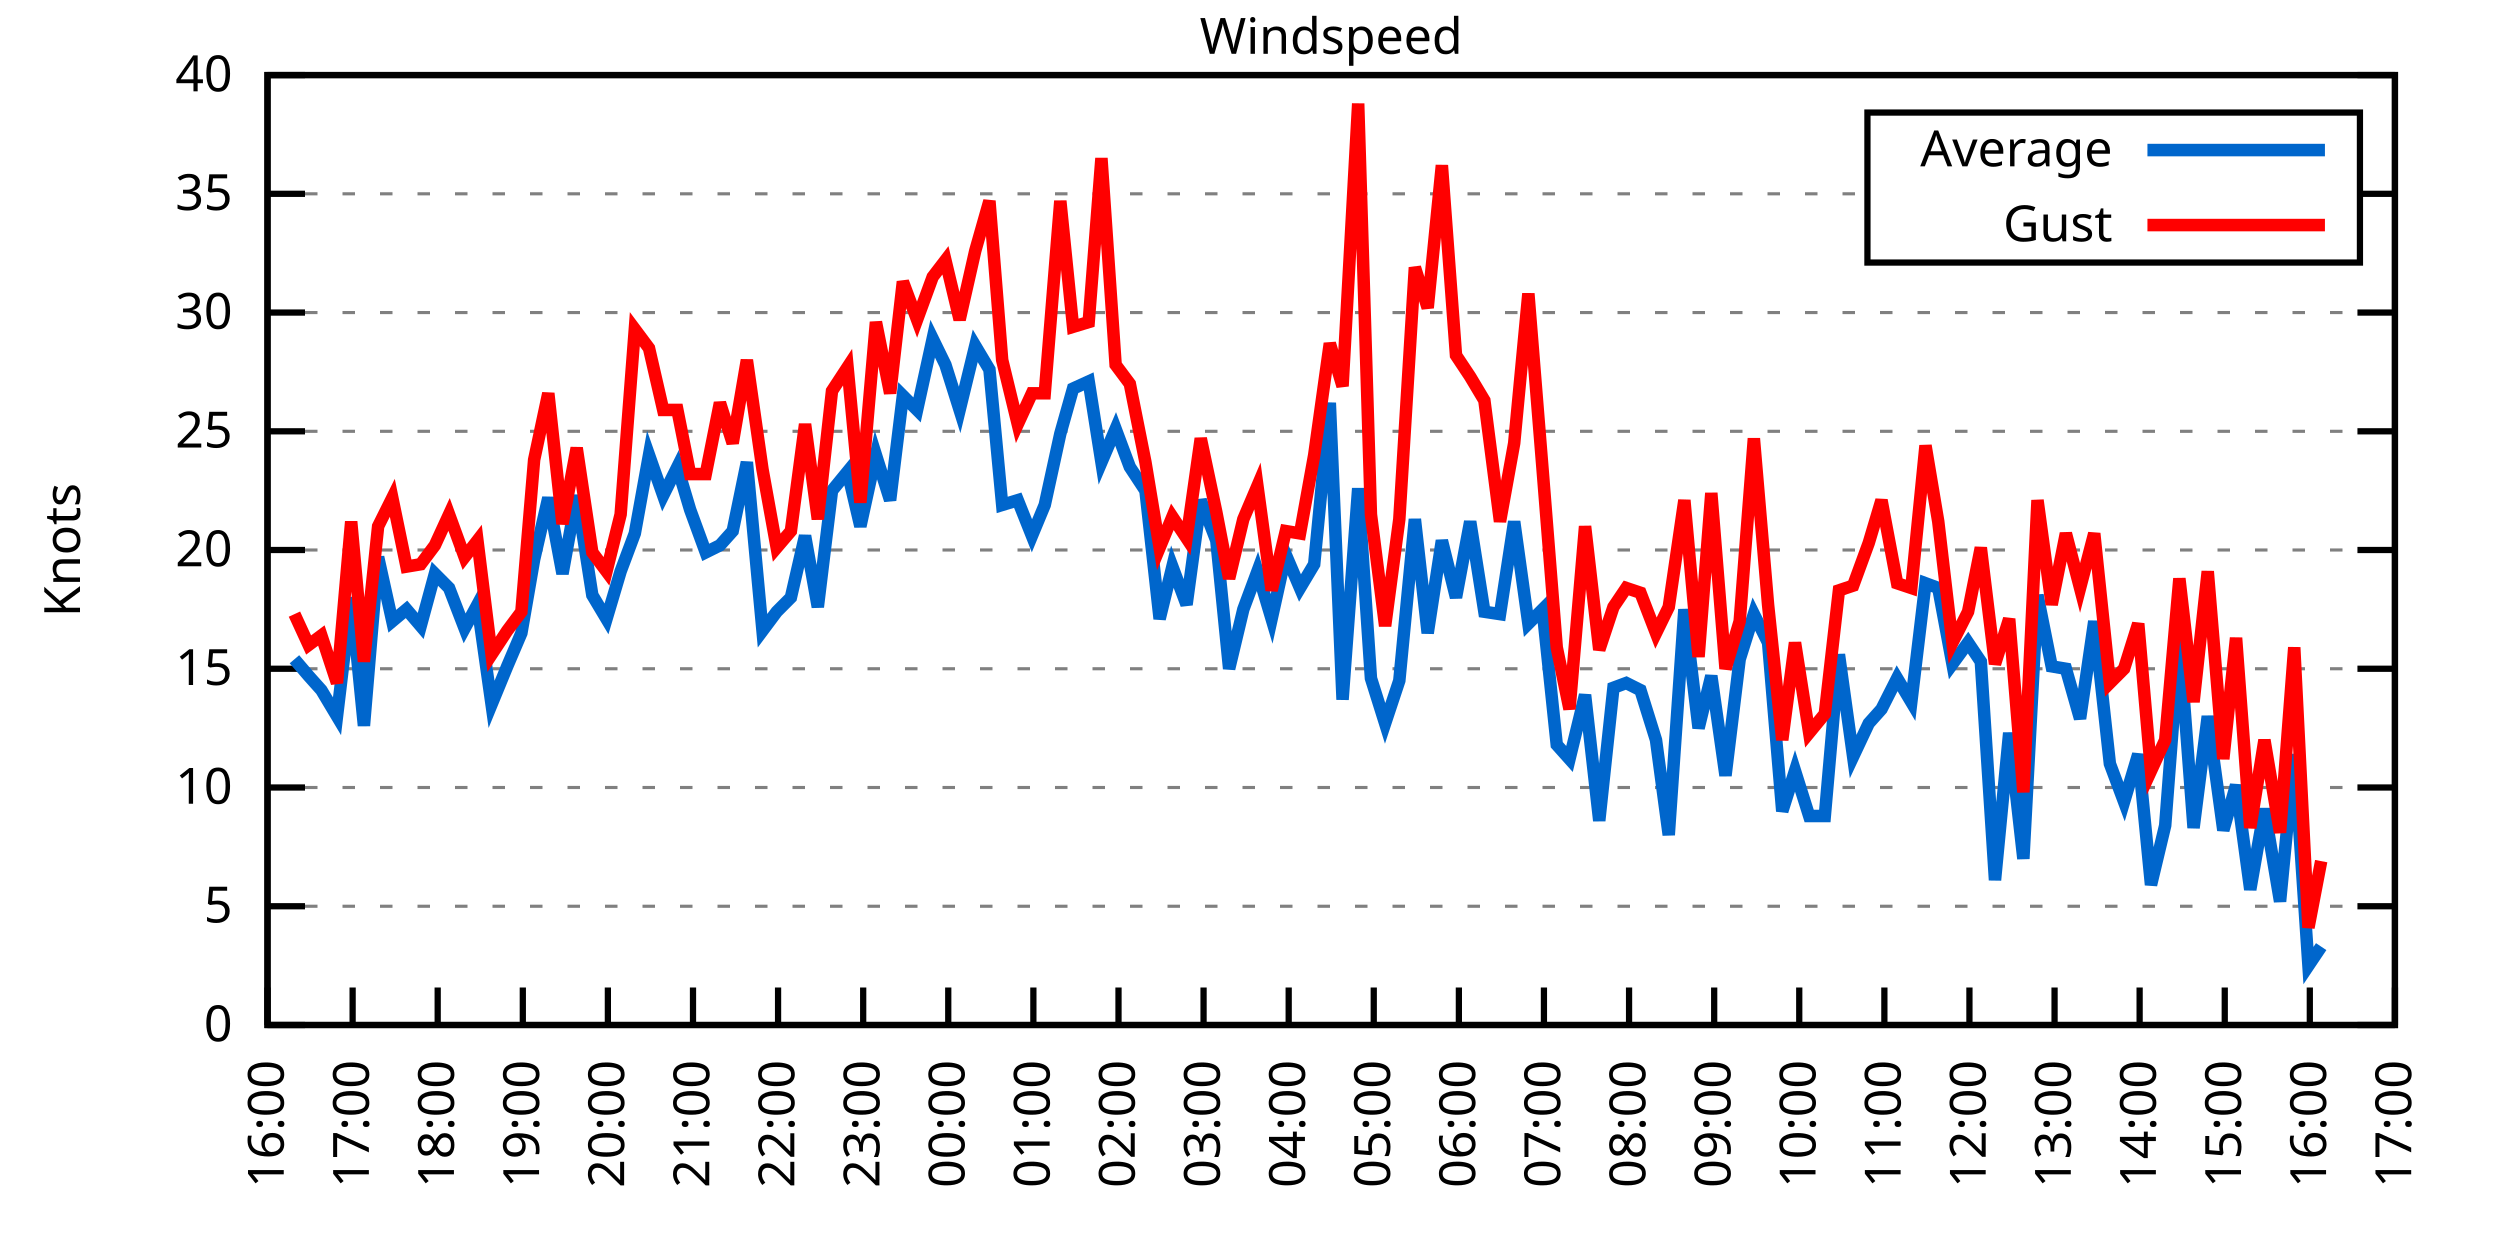
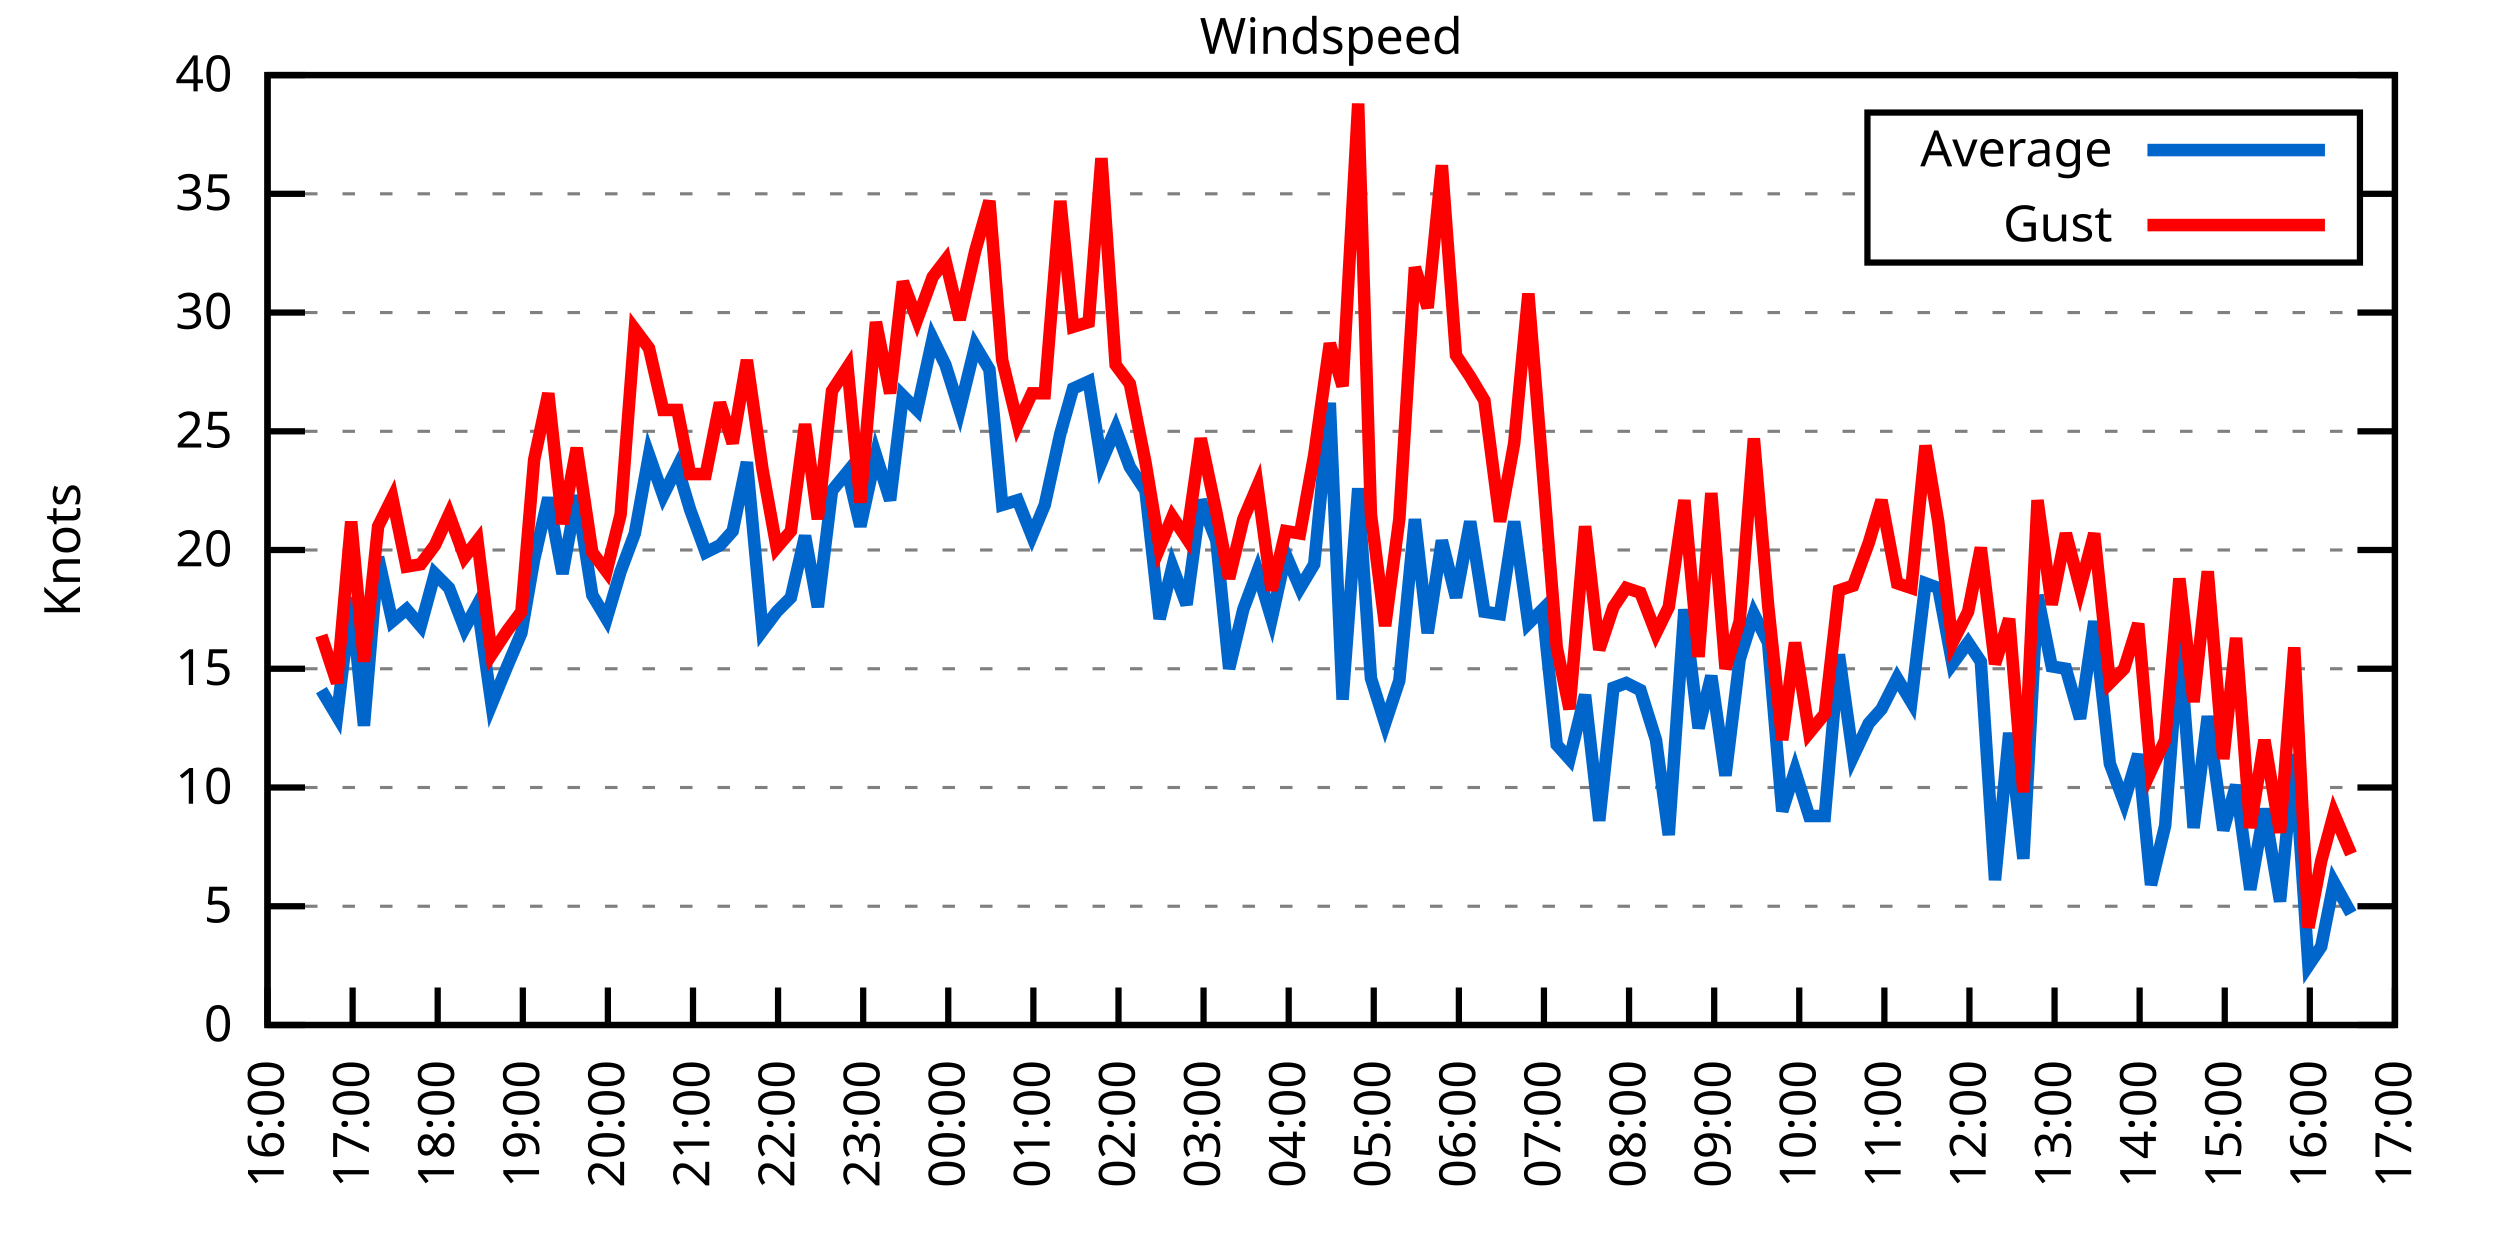
<svg xmlns="http://www.w3.org/2000/svg" xmlns:xlink="http://www.w3.org/1999/xlink" width="400" height="200" viewBox="0 0 400 200">
  <g id="gnuplot_canvas">
    <rect x="0" y="0" width="400" height="200" fill="none" />
    <defs>
      <circle id="gpDot" r="0.5" stroke-width="0.5" stroke="currentColor" />
      <path id="gpPt0" stroke-width="0.333" stroke="currentColor" d="M-1,0 h2 M0,-1 v2" />
      <path id="gpPt1" stroke-width="0.333" stroke="currentColor" d="M-1,-1 L1,1 M1,-1 L-1,1" />
      <path id="gpPt2" stroke-width="0.333" stroke="currentColor" d="M-1,0 L1,0 M0,-1 L0,1 M-1,-1 L1,1 M-1,1 L1,-1" />
      <rect id="gpPt3" stroke-width="0.333" stroke="currentColor" x="-1" y="-1" width="2" height="2" />
      <rect id="gpPt4" stroke-width="0.333" stroke="currentColor" fill="currentColor" x="-1" y="-1" width="2" height="2" />
      <circle id="gpPt5" stroke-width="0.333" stroke="currentColor" cx="0" cy="0" r="1" />
      <use xlink:href="#gpPt5" id="gpPt6" fill="currentColor" stroke="none" />
      <path id="gpPt7" stroke-width="0.333" stroke="currentColor" d="M0,-1.33 L-1.33,0.67 L1.33,0.67 z" />
      <use xlink:href="#gpPt7" id="gpPt8" fill="currentColor" stroke="none" />
      <use xlink:href="#gpPt7" id="gpPt9" stroke="currentColor" transform="rotate(180)" />
      <use xlink:href="#gpPt9" id="gpPt10" fill="currentColor" stroke="none" />
      <use xlink:href="#gpPt3" id="gpPt11" stroke="currentColor" transform="rotate(45)" />
      <use xlink:href="#gpPt11" id="gpPt12" fill="currentColor" stroke="none" />
      <path id="gpPt13" stroke-width="0.333" stroke="currentColor" d="M0,1.330 L1.265,0.411 L0.782,-1.067 L-0.782,-1.076 L-1.265,0.411 z" />
      <use xlink:href="#gpPt13" id="gpPt14" fill="currentColor" stroke="none" />
      <filter id="textbox" filterUnits="objectBoundingBox" x="0" y="0" height="1" width="1">
        <feFlood flood-color="white" flood-opacity="1" result="bgnd" />
        <feComposite in="SourceGraphic" in2="bgnd" operator="atop" />
      </filter>
      <filter id="greybox" filterUnits="objectBoundingBox" x="0" y="0" height="1" width="1">
        <feFlood flood-color="lightgrey" flood-opacity="1" result="grey" />
        <feComposite in="SourceGraphic" in2="grey" operator="atop" />
      </filter>
    </defs>
    <g fill="none" color="white" stroke="currentColor" stroke-width="1.00" stroke-linecap="butt" stroke-linejoin="miter">
</g>
    <g fill="none" color="black" stroke="currentColor" stroke-width="1.00" stroke-linecap="butt" stroke-linejoin="miter">
      <g stroke="none" shape-rendering="crispEdges">
        <polygon fill="rgb(255, 255, 255)" points="42.80,164.00 383.18,164.00 383.18,12.02 42.80,12.02 " />
      </g>
    </g>
    <g fill="none" color="black" stroke="currentColor" stroke-width="1.00" stroke-linecap="butt" stroke-linejoin="miter">
</g>
    <g fill="none" color="black" stroke="black" stroke-width="0.50" stroke-linecap="butt" stroke-linejoin="miter">
</g>
    <g fill="none" color="gray" stroke="currentColor" stroke-width="0.50" stroke-linecap="butt" stroke-linejoin="miter">
      <path stroke="gray" stroke-dasharray="2,4" class="gridline" d="M42.80,164.00 L383.19,164.00  " />
    </g>
    <g fill="none" color="gray" stroke="gray" stroke-width="1.00" stroke-linecap="butt" stroke-linejoin="miter">
</g>
    <g fill="none" color="black" stroke="currentColor" stroke-width="1.00" stroke-linecap="butt" stroke-linejoin="miter">
      <path stroke="black" d="M42.80,164.00 L48.80,164.00 M383.19,164.00 L377.19,164.00  " />
      <g transform="translate(37.20,166.60)" stroke="none" fill="black" font-family="Sans" font-size="8.00" text-anchor="end">
        <text>
          <tspan font-family="Sans"> 0</tspan>
        </text>
      </g>
    </g>
    <g fill="none" color="black" stroke="currentColor" stroke-width="1.00" stroke-linecap="butt" stroke-linejoin="miter">
</g>
    <g fill="none" color="black" stroke="black" stroke-width="0.50" stroke-linecap="butt" stroke-linejoin="miter">
</g>
    <g fill="none" color="gray" stroke="currentColor" stroke-width="0.50" stroke-linecap="butt" stroke-linejoin="miter">
      <path stroke="gray" stroke-dasharray="2,4" class="gridline" d="M42.80,145.00 L383.19,145.00  " />
    </g>
    <g fill="none" color="gray" stroke="gray" stroke-width="1.00" stroke-linecap="butt" stroke-linejoin="miter">
</g>
    <g fill="none" color="black" stroke="currentColor" stroke-width="1.00" stroke-linecap="butt" stroke-linejoin="miter">
      <path stroke="black" d="M42.80,145.00 L48.80,145.00 M383.19,145.00 L377.19,145.00  " />
      <g transform="translate(37.20,147.60)" stroke="none" fill="black" font-family="Sans" font-size="8.00" text-anchor="end">
        <text>
          <tspan font-family="Sans"> 5</tspan>
        </text>
      </g>
    </g>
    <g fill="none" color="black" stroke="currentColor" stroke-width="1.00" stroke-linecap="butt" stroke-linejoin="miter">
</g>
    <g fill="none" color="black" stroke="black" stroke-width="0.50" stroke-linecap="butt" stroke-linejoin="miter">
</g>
    <g fill="none" color="gray" stroke="currentColor" stroke-width="0.50" stroke-linecap="butt" stroke-linejoin="miter">
      <path stroke="gray" stroke-dasharray="2,4" class="gridline" d="M42.80,126.00 L383.19,126.00  " />
    </g>
    <g fill="none" color="gray" stroke="gray" stroke-width="1.00" stroke-linecap="butt" stroke-linejoin="miter">
</g>
    <g fill="none" color="black" stroke="currentColor" stroke-width="1.00" stroke-linecap="butt" stroke-linejoin="miter">
      <path stroke="black" d="M42.80,126.00 L48.80,126.00 M383.19,126.00 L377.19,126.00  " />
      <g transform="translate(37.20,128.60)" stroke="none" fill="black" font-family="Sans" font-size="8.00" text-anchor="end">
        <text>
          <tspan font-family="Sans"> 10</tspan>
        </text>
      </g>
    </g>
    <g fill="none" color="black" stroke="currentColor" stroke-width="1.00" stroke-linecap="butt" stroke-linejoin="miter">
</g>
    <g fill="none" color="black" stroke="black" stroke-width="0.50" stroke-linecap="butt" stroke-linejoin="miter">
</g>
    <g fill="none" color="gray" stroke="currentColor" stroke-width="0.50" stroke-linecap="butt" stroke-linejoin="miter">
      <path stroke="gray" stroke-dasharray="2,4" class="gridline" d="M42.80,107.00 L383.19,107.00  " />
    </g>
    <g fill="none" color="gray" stroke="gray" stroke-width="1.00" stroke-linecap="butt" stroke-linejoin="miter">
</g>
    <g fill="none" color="black" stroke="currentColor" stroke-width="1.00" stroke-linecap="butt" stroke-linejoin="miter">
      <path stroke="black" d="M42.80,107.00 L48.80,107.00 M383.19,107.00 L377.19,107.00  " />
      <g transform="translate(37.20,109.60)" stroke="none" fill="black" font-family="Sans" font-size="8.00" text-anchor="end">
        <text>
          <tspan font-family="Sans"> 15</tspan>
        </text>
      </g>
    </g>
    <g fill="none" color="black" stroke="currentColor" stroke-width="1.00" stroke-linecap="butt" stroke-linejoin="miter">
</g>
    <g fill="none" color="black" stroke="black" stroke-width="0.50" stroke-linecap="butt" stroke-linejoin="miter">
</g>
    <g fill="none" color="gray" stroke="currentColor" stroke-width="0.50" stroke-linecap="butt" stroke-linejoin="miter">
      <path stroke="gray" stroke-dasharray="2,4" class="gridline" d="M42.80,88.00 L383.19,88.00  " />
    </g>
    <g fill="none" color="gray" stroke="gray" stroke-width="1.00" stroke-linecap="butt" stroke-linejoin="miter">
</g>
    <g fill="none" color="black" stroke="currentColor" stroke-width="1.00" stroke-linecap="butt" stroke-linejoin="miter">
      <path stroke="black" d="M42.80,88.00 L48.80,88.00 M383.19,88.00 L377.19,88.00  " />
      <g transform="translate(37.20,90.60)" stroke="none" fill="black" font-family="Sans" font-size="8.00" text-anchor="end">
        <text>
          <tspan font-family="Sans"> 20</tspan>
        </text>
      </g>
    </g>
    <g fill="none" color="black" stroke="currentColor" stroke-width="1.00" stroke-linecap="butt" stroke-linejoin="miter">
</g>
    <g fill="none" color="black" stroke="black" stroke-width="0.50" stroke-linecap="butt" stroke-linejoin="miter">
</g>
    <g fill="none" color="gray" stroke="currentColor" stroke-width="0.50" stroke-linecap="butt" stroke-linejoin="miter">
      <path stroke="gray" stroke-dasharray="2,4" class="gridline" d="M42.80,69.01 L383.19,69.01  " />
    </g>
    <g fill="none" color="gray" stroke="gray" stroke-width="1.00" stroke-linecap="butt" stroke-linejoin="miter">
</g>
    <g fill="none" color="black" stroke="currentColor" stroke-width="1.00" stroke-linecap="butt" stroke-linejoin="miter">
      <path stroke="black" d="M42.80,69.01 L48.80,69.01 M383.19,69.01 L377.19,69.01  " />
      <g transform="translate(37.20,71.61)" stroke="none" fill="black" font-family="Sans" font-size="8.00" text-anchor="end">
        <text>
          <tspan font-family="Sans"> 25</tspan>
        </text>
      </g>
    </g>
    <g fill="none" color="black" stroke="currentColor" stroke-width="1.00" stroke-linecap="butt" stroke-linejoin="miter">
</g>
    <g fill="none" color="black" stroke="black" stroke-width="0.50" stroke-linecap="butt" stroke-linejoin="miter">
</g>
    <g fill="none" color="gray" stroke="currentColor" stroke-width="0.50" stroke-linecap="butt" stroke-linejoin="miter">
      <path stroke="gray" stroke-dasharray="2,4" class="gridline" d="M42.80,50.01 L383.19,50.01  " />
    </g>
    <g fill="none" color="gray" stroke="gray" stroke-width="1.00" stroke-linecap="butt" stroke-linejoin="miter">
</g>
    <g fill="none" color="black" stroke="currentColor" stroke-width="1.00" stroke-linecap="butt" stroke-linejoin="miter">
      <path stroke="black" d="M42.80,50.01 L48.80,50.01 M383.19,50.01 L377.19,50.01  " />
      <g transform="translate(37.20,52.61)" stroke="none" fill="black" font-family="Sans" font-size="8.00" text-anchor="end">
        <text>
          <tspan font-family="Sans"> 30</tspan>
        </text>
      </g>
    </g>
    <g fill="none" color="black" stroke="currentColor" stroke-width="1.00" stroke-linecap="butt" stroke-linejoin="miter">
</g>
    <g fill="none" color="black" stroke="black" stroke-width="0.50" stroke-linecap="butt" stroke-linejoin="miter">
</g>
    <g fill="none" color="gray" stroke="currentColor" stroke-width="0.50" stroke-linecap="butt" stroke-linejoin="miter">
      <path stroke="gray" stroke-dasharray="2,4" class="gridline" d="M42.80,31.01 L298.79,31.01 M377.59,31.01 L383.19,31.01  " />
    </g>
    <g fill="none" color="gray" stroke="gray" stroke-width="1.00" stroke-linecap="butt" stroke-linejoin="miter">
</g>
    <g fill="none" color="black" stroke="currentColor" stroke-width="1.00" stroke-linecap="butt" stroke-linejoin="miter">
      <path stroke="black" d="M42.80,31.01 L48.80,31.01 M383.19,31.01 L377.19,31.01  " />
      <g transform="translate(37.20,33.61)" stroke="none" fill="black" font-family="Sans" font-size="8.00" text-anchor="end">
        <text>
          <tspan font-family="Sans"> 35</tspan>
        </text>
      </g>
    </g>
    <g fill="none" color="black" stroke="currentColor" stroke-width="1.00" stroke-linecap="butt" stroke-linejoin="miter">
</g>
    <g fill="none" color="black" stroke="black" stroke-width="0.50" stroke-linecap="butt" stroke-linejoin="miter">
</g>
    <g fill="none" color="gray" stroke="currentColor" stroke-width="0.50" stroke-linecap="butt" stroke-linejoin="miter">
      <path stroke="gray" stroke-dasharray="2,4" class="gridline" d="M42.80,12.01 L383.19,12.01  " />
    </g>
    <g fill="none" color="gray" stroke="gray" stroke-width="1.00" stroke-linecap="butt" stroke-linejoin="miter">
</g>
    <g fill="none" color="black" stroke="currentColor" stroke-width="1.00" stroke-linecap="butt" stroke-linejoin="miter">
      <path stroke="black" d="M42.80,12.01 L48.80,12.01 M383.19,12.01 L377.19,12.01  " />
      <g transform="translate(37.20,14.61)" stroke="none" fill="black" font-family="Sans" font-size="8.00" text-anchor="end">
        <text>
          <tspan font-family="Sans"> 40</tspan>
        </text>
      </g>
    </g>
    <g fill="none" color="black" stroke="currentColor" stroke-width="1.00" stroke-linecap="butt" stroke-linejoin="miter">
      <path stroke="black" d="M42.80,164.00 L42.80,158.00  " />
      <g transform="translate(45.40,169.60) rotate(270.00)" stroke="none" fill="black" font-family="Sans" font-size="8.00" text-anchor="end">
        <text>
          <tspan font-family="Sans">16:00</tspan>
        </text>
      </g>
    </g>
    <g fill="none" color="black" stroke="currentColor" stroke-width="1.00" stroke-linecap="butt" stroke-linejoin="miter">
      <path stroke="black" d="M56.42,164.00 L56.42,158.00  " />
      <g transform="translate(59.02,169.60) rotate(270.00)" stroke="none" fill="black" font-family="Sans" font-size="8.00" text-anchor="end">
        <text>
          <tspan font-family="Sans">17:00</tspan>
        </text>
      </g>
    </g>
    <g fill="none" color="black" stroke="currentColor" stroke-width="1.00" stroke-linecap="butt" stroke-linejoin="miter">
      <path stroke="black" d="M70.03,164.00 L70.03,158.00  " />
      <g transform="translate(72.63,169.60) rotate(270.00)" stroke="none" fill="black" font-family="Sans" font-size="8.00" text-anchor="end">
        <text>
          <tspan font-family="Sans">18:00</tspan>
        </text>
      </g>
    </g>
    <g fill="none" color="black" stroke="currentColor" stroke-width="1.00" stroke-linecap="butt" stroke-linejoin="miter">
      <path stroke="black" d="M83.65,164.00 L83.65,158.00  " />
      <g transform="translate(86.25,169.60) rotate(270.00)" stroke="none" fill="black" font-family="Sans" font-size="8.00" text-anchor="end">
        <text>
          <tspan font-family="Sans">19:00</tspan>
        </text>
      </g>
    </g>
    <g fill="none" color="black" stroke="currentColor" stroke-width="1.00" stroke-linecap="butt" stroke-linejoin="miter">
      <path stroke="black" d="M97.26,164.00 L97.26,158.00  " />
      <g transform="translate(99.86,169.60) rotate(270.00)" stroke="none" fill="black" font-family="Sans" font-size="8.00" text-anchor="end">
        <text>
          <tspan font-family="Sans">20:00</tspan>
        </text>
      </g>
    </g>
    <g fill="none" color="black" stroke="currentColor" stroke-width="1.00" stroke-linecap="butt" stroke-linejoin="miter">
      <path stroke="black" d="M110.88,164.00 L110.88,158.00  " />
      <g transform="translate(113.48,169.60) rotate(270.00)" stroke="none" fill="black" font-family="Sans" font-size="8.00" text-anchor="end">
        <text>
          <tspan font-family="Sans">21:00</tspan>
        </text>
      </g>
    </g>
    <g fill="none" color="black" stroke="currentColor" stroke-width="1.00" stroke-linecap="butt" stroke-linejoin="miter">
      <path stroke="black" d="M124.49,164.00 L124.49,158.00  " />
      <g transform="translate(127.09,169.60) rotate(270.00)" stroke="none" fill="black" font-family="Sans" font-size="8.00" text-anchor="end">
        <text>
          <tspan font-family="Sans">22:00</tspan>
        </text>
      </g>
    </g>
    <g fill="none" color="black" stroke="currentColor" stroke-width="1.00" stroke-linecap="butt" stroke-linejoin="miter">
      <path stroke="black" d="M138.11,164.00 L138.11,158.00  " />
      <g transform="translate(140.71,169.60) rotate(270.00)" stroke="none" fill="black" font-family="Sans" font-size="8.00" text-anchor="end">
        <text>
          <tspan font-family="Sans">23:00</tspan>
        </text>
      </g>
    </g>
    <g fill="none" color="black" stroke="currentColor" stroke-width="1.00" stroke-linecap="butt" stroke-linejoin="miter">
      <path stroke="black" d="M151.72,164.00 L151.72,158.00  " />
      <g transform="translate(154.32,169.60) rotate(270.00)" stroke="none" fill="black" font-family="Sans" font-size="8.00" text-anchor="end">
        <text>
          <tspan font-family="Sans">00:00</tspan>
        </text>
      </g>
    </g>
    <g fill="none" color="black" stroke="currentColor" stroke-width="1.00" stroke-linecap="butt" stroke-linejoin="miter">
      <path stroke="black" d="M165.34,164.00 L165.34,158.00  " />
      <g transform="translate(167.94,169.60) rotate(270.00)" stroke="none" fill="black" font-family="Sans" font-size="8.00" text-anchor="end">
        <text>
          <tspan font-family="Sans">01:00</tspan>
        </text>
      </g>
    </g>
    <g fill="none" color="black" stroke="currentColor" stroke-width="1.00" stroke-linecap="butt" stroke-linejoin="miter">
      <path stroke="black" d="M178.96,164.00 L178.96,158.00  " />
      <g transform="translate(181.56,169.60) rotate(270.00)" stroke="none" fill="black" font-family="Sans" font-size="8.00" text-anchor="end">
        <text>
          <tspan font-family="Sans">02:00</tspan>
        </text>
      </g>
    </g>
    <g fill="none" color="black" stroke="currentColor" stroke-width="1.00" stroke-linecap="butt" stroke-linejoin="miter">
      <path stroke="black" d="M192.57,164.00 L192.57,158.00  " />
      <g transform="translate(195.17,169.60) rotate(270.00)" stroke="none" fill="black" font-family="Sans" font-size="8.00" text-anchor="end">
        <text>
          <tspan font-family="Sans">03:00</tspan>
        </text>
      </g>
    </g>
    <g fill="none" color="black" stroke="currentColor" stroke-width="1.00" stroke-linecap="butt" stroke-linejoin="miter">
      <path stroke="black" d="M206.19,164.00 L206.19,158.00  " />
      <g transform="translate(208.79,169.60) rotate(270.00)" stroke="none" fill="black" font-family="Sans" font-size="8.00" text-anchor="end">
        <text>
          <tspan font-family="Sans">04:00</tspan>
        </text>
      </g>
    </g>
    <g fill="none" color="black" stroke="currentColor" stroke-width="1.00" stroke-linecap="butt" stroke-linejoin="miter">
      <path stroke="black" d="M219.80,164.00 L219.80,158.00  " />
      <g transform="translate(222.40,169.60) rotate(270.00)" stroke="none" fill="black" font-family="Sans" font-size="8.00" text-anchor="end">
        <text>
          <tspan font-family="Sans">05:00</tspan>
        </text>
      </g>
    </g>
    <g fill="none" color="black" stroke="currentColor" stroke-width="1.00" stroke-linecap="butt" stroke-linejoin="miter">
      <path stroke="black" d="M233.42,164.00 L233.42,158.00  " />
      <g transform="translate(236.02,169.60) rotate(270.00)" stroke="none" fill="black" font-family="Sans" font-size="8.00" text-anchor="end">
        <text>
          <tspan font-family="Sans">06:00</tspan>
        </text>
      </g>
    </g>
    <g fill="none" color="black" stroke="currentColor" stroke-width="1.00" stroke-linecap="butt" stroke-linejoin="miter">
      <path stroke="black" d="M247.03,164.00 L247.03,158.00  " />
      <g transform="translate(249.63,169.60) rotate(270.00)" stroke="none" fill="black" font-family="Sans" font-size="8.00" text-anchor="end">
        <text>
          <tspan font-family="Sans">07:00</tspan>
        </text>
      </g>
    </g>
    <g fill="none" color="black" stroke="currentColor" stroke-width="1.00" stroke-linecap="butt" stroke-linejoin="miter">
      <path stroke="black" d="M260.65,164.00 L260.65,158.00  " />
      <g transform="translate(263.25,169.60) rotate(270.00)" stroke="none" fill="black" font-family="Sans" font-size="8.00" text-anchor="end">
        <text>
          <tspan font-family="Sans">08:00</tspan>
        </text>
      </g>
    </g>
    <g fill="none" color="black" stroke="currentColor" stroke-width="1.00" stroke-linecap="butt" stroke-linejoin="miter">
      <path stroke="black" d="M274.27,164.00 L274.27,158.00  " />
      <g transform="translate(276.87,169.60) rotate(270.00)" stroke="none" fill="black" font-family="Sans" font-size="8.00" text-anchor="end">
        <text>
          <tspan font-family="Sans">09:00</tspan>
        </text>
      </g>
    </g>
    <g fill="none" color="black" stroke="currentColor" stroke-width="1.00" stroke-linecap="butt" stroke-linejoin="miter">
      <path stroke="black" d="M287.88,164.00 L287.88,158.00  " />
      <g transform="translate(290.48,169.60) rotate(270.00)" stroke="none" fill="black" font-family="Sans" font-size="8.00" text-anchor="end">
        <text>
          <tspan font-family="Sans">10:00</tspan>
        </text>
      </g>
    </g>
    <g fill="none" color="black" stroke="currentColor" stroke-width="1.00" stroke-linecap="butt" stroke-linejoin="miter">
      <path stroke="black" d="M301.50,164.00 L301.50,158.00  " />
      <g transform="translate(304.10,169.60) rotate(270.00)" stroke="none" fill="black" font-family="Sans" font-size="8.00" text-anchor="end">
        <text>
          <tspan font-family="Sans">11:00</tspan>
        </text>
      </g>
    </g>
    <g fill="none" color="black" stroke="currentColor" stroke-width="1.00" stroke-linecap="butt" stroke-linejoin="miter">
      <path stroke="black" d="M315.11,164.00 L315.11,158.00  " />
      <g transform="translate(317.71,169.60) rotate(270.00)" stroke="none" fill="black" font-family="Sans" font-size="8.00" text-anchor="end">
        <text>
          <tspan font-family="Sans">12:00</tspan>
        </text>
      </g>
    </g>
    <g fill="none" color="black" stroke="currentColor" stroke-width="1.00" stroke-linecap="butt" stroke-linejoin="miter">
      <path stroke="black" d="M328.73,164.00 L328.73,158.00  " />
      <g transform="translate(331.33,169.60) rotate(270.00)" stroke="none" fill="black" font-family="Sans" font-size="8.00" text-anchor="end">
        <text>
          <tspan font-family="Sans">13:00</tspan>
        </text>
      </g>
    </g>
    <g fill="none" color="black" stroke="currentColor" stroke-width="1.00" stroke-linecap="butt" stroke-linejoin="miter">
      <path stroke="black" d="M342.34,164.00 L342.34,158.00  " />
      <g transform="translate(344.94,169.60) rotate(270.00)" stroke="none" fill="black" font-family="Sans" font-size="8.00" text-anchor="end">
        <text>
          <tspan font-family="Sans">14:00</tspan>
        </text>
      </g>
    </g>
    <g fill="none" color="black" stroke="currentColor" stroke-width="1.00" stroke-linecap="butt" stroke-linejoin="miter">
      <path stroke="black" d="M355.96,164.00 L355.96,158.00  " />
      <g transform="translate(358.56,169.60) rotate(270.00)" stroke="none" fill="black" font-family="Sans" font-size="8.00" text-anchor="end">
        <text>
          <tspan font-family="Sans">15:00</tspan>
        </text>
      </g>
    </g>
    <g fill="none" color="black" stroke="currentColor" stroke-width="1.00" stroke-linecap="butt" stroke-linejoin="miter">
      <path stroke="black" d="M369.57,164.00 L369.57,158.00  " />
      <g transform="translate(372.17,169.60) rotate(270.00)" stroke="none" fill="black" font-family="Sans" font-size="8.00" text-anchor="end">
        <text>
          <tspan font-family="Sans">16:00</tspan>
        </text>
      </g>
    </g>
    <g fill="none" color="black" stroke="currentColor" stroke-width="1.00" stroke-linecap="butt" stroke-linejoin="miter">
      <path stroke="black" d="M383.19,164.00 L383.19,158.00  " />
      <g transform="translate(385.79,169.60) rotate(270.00)" stroke="none" fill="black" font-family="Sans" font-size="8.00" text-anchor="end">
        <text>
          <tspan font-family="Sans">17:00</tspan>
        </text>
      </g>
    </g>
    <g fill="none" color="black" stroke="currentColor" stroke-width="1.00" stroke-linecap="butt" stroke-linejoin="miter">
</g>
    <g fill="none" color="black" stroke="currentColor" stroke-width="1.00" stroke-linecap="butt" stroke-linejoin="miter">
      <path stroke="black" d="M42.80,12.01 L42.80,164.00 L383.19,164.00 L383.19,12.01 L42.80,12.01 Z  " />
    </g>
    <g fill="none" color="black" stroke="currentColor" stroke-width="1.00" stroke-linecap="butt" stroke-linejoin="miter">
</g>
    <g fill="none" color="black" stroke="currentColor" stroke-width="1.00" stroke-linecap="butt" stroke-linejoin="miter">
      <path stroke="black" d="M298.79,42.01 L298.79,18.01 L377.59,18.01 L377.59,42.01 L298.79,42.01 Z  " />
    </g>
    <g id="Windspeed_plot_1">
      <g fill="none" color="white" stroke="black" stroke-width="2.00" stroke-linecap="butt" stroke-linejoin="miter">
</g>
      <g fill="none" color="black" stroke="currentColor" stroke-width="2.00" stroke-linecap="butt" stroke-linejoin="miter">
        <g transform="translate(337.99,26.61)" stroke="none" fill="black" font-family="Sans" font-size="8.00" text-anchor="end">
          <text>
            <tspan font-family="Sans">Average</tspan>
          </text>
        </g>
      </g>
      <g fill="none" color="black" stroke="currentColor" stroke-width="2.00" stroke-linecap="butt" stroke-linejoin="miter">
-         <path stroke="rgb(  0, 102, 204)" d="M343.59,24.01 L371.99,24.01 M47.11,105.48 L49.38,108.14 L51.42,110.42 L53.92,114.60 L56.19,95.60 L58.23,116.12   L60.50,89.14 L62.77,99.40 L65.04,97.50 L67.31,100.16 L69.58,91.80 L71.85,94.08 L74.34,100.54 L76.39,96.74   L78.65,112.70 L81.15,106.62 L83.42,101.30 L85.46,89.52 L87.73,79.65 L90.00,91.80 L92.27,79.27 L94.77,95.22   L97.04,99.02 L99.30,91.42 L101.57,85.35 L103.84,72.81 L106.11,79.27 L108.38,74.71 L110.42,81.55 L112.92,88.38   L115.19,87.25 L117.23,84.97 L119.50,73.95 L122.00,100.92 L124.27,97.88 L126.54,95.60 L128.81,85.73 L130.85,97.12   L133.12,78.51 L135.61,75.47 L137.66,84.21 L140.15,72.81 L142.42,80.03 L144.46,63.31 L146.73,65.59 L149.23,54.19   L151.27,58.37 L153.54,65.59 L156.04,55.33 L158.31,59.13 L160.35,80.79 L162.84,80.03 L165.11,85.73 L167.16,80.79   L169.65,69.39 L171.69,62.17 L174.19,61.03 L176.23,73.95 L178.50,68.63 L180.77,74.71 L183.27,78.51 L185.54,99.02   L187.58,90.66 L189.85,96.74 L192.12,80.03 L194.61,86.49 L196.66,107.00 L198.93,97.50 L201.19,91.42 L203.46,99.02   L205.73,88.76 L208.00,94.08 L210.27,90.28 L212.77,64.45 L214.81,111.94 L217.31,78.13 L219.35,108.52 L221.62,115.74   L223.89,108.90 L226.38,83.07 L228.43,101.30 L230.70,86.49 L232.96,95.60 L235.23,83.45 L237.50,97.88 L240.00,98.26   L242.27,83.45 L244.54,99.78 L246.81,97.50 L249.08,119.16 L251.12,121.44 L253.61,111.18 L255.88,131.32 L258.15,110.04   L260.20,109.28 L262.47,110.42 L264.96,118.40 L267.00,133.60 L269.50,97.50 L271.77,116.50 L273.81,108.14 L276.08,124.10   L278.35,105.48 L280.62,98.26 L282.89,102.82 L285.16,129.80 L287.20,123.34 L289.47,130.56 L291.97,130.56 L294.23,104.72   L296.50,121.06 L299.00,115.74 L301.04,113.46 L303.54,108.52 L305.81,112.32 L308.08,93.32 L310.12,94.08 L312.39,106.24   L314.89,102.82 L316.93,105.86 L319.20,140.82 L321.47,117.26 L323.74,137.40 L326.00,95.22 L328.27,106.62 L330.54,107.00   L332.81,114.98 L335.08,99.40 L337.58,122.20 L339.85,128.28 L342.12,120.68 L344.16,141.58 L346.43,132.08 L348.70,102.44   L350.97,132.46 L353.24,114.60 L355.73,132.84 L357.77,125.62 L360.04,142.34 L362.31,129.42 L364.81,144.24 L367.08,120.68   L369.35,154.50 L371.39,151.46  " />
+         <path stroke="rgb(  0, 102, 204)" d="M343.59,24.01 L371.99,24.01 M51.42,110.42 L53.92,114.60 L56.19,95.60 L58.23,116.12 L60.50,89.14 L62.77,99.40   L65.04,97.50 L67.31,100.16 L69.58,91.80 L71.85,94.08 L74.34,100.54 L76.39,96.74 L78.65,112.70 L81.15,106.62   L83.42,101.30 L85.46,89.52 L87.73,79.65 L90.00,91.80 L92.27,79.27 L94.77,95.22 L97.04,99.02 L99.30,91.42   L101.57,85.35 L103.84,72.81 L106.11,79.27 L108.38,74.71 L110.42,81.55 L112.92,88.38 L115.19,87.25 L117.23,84.97   L119.50,73.95 L122.00,100.92 L124.27,97.88 L126.54,95.60 L128.81,85.73 L130.85,97.12 L133.12,78.51 L135.61,75.47   L137.66,84.21 L140.15,72.81 L142.42,80.03 L144.46,63.31 L146.73,65.59 L149.23,54.19 L151.27,58.37 L153.54,65.59   L156.04,55.33 L158.31,59.13 L160.35,80.79 L162.84,80.03 L165.11,85.73 L167.16,80.79 L169.65,69.39 L171.69,62.17   L174.19,61.03 L176.23,73.95 L178.50,68.63 L180.77,74.71 L183.27,78.51 L185.54,99.02 L187.58,90.66 L189.85,96.74   L192.12,80.03 L194.61,86.49 L196.66,107.00 L198.93,97.50 L201.19,91.42 L203.46,99.02 L205.73,88.76 L208.00,94.08   L210.27,90.28 L212.77,64.45 L214.81,111.94 L217.31,78.13 L219.35,108.52 L221.62,115.74 L223.89,108.90 L226.38,83.07   L228.43,101.30 L230.70,86.49 L232.96,95.60 L235.23,83.45 L237.50,97.88 L240.00,98.26 L242.27,83.45 L244.54,99.78   L246.81,97.50 L249.08,119.16 L251.12,121.44 L253.61,111.18 L255.88,131.32 L258.15,110.04 L260.20,109.28 L262.47,110.42   L264.96,118.40 L267.00,133.60 L269.50,97.50 L271.77,116.50 L273.81,108.14 L276.08,124.10 L278.35,105.48 L280.62,98.26   L282.89,102.82 L285.16,129.80 L287.20,123.34 L289.47,130.56 L291.97,130.56 L294.23,104.72 L296.50,121.06 L299.00,115.74   L301.04,113.46 L303.54,108.52 L305.81,112.32 L308.08,93.32 L310.12,94.08 L312.39,106.24 L314.89,102.82 L316.93,105.86   L319.20,140.82 L321.47,117.26 L323.74,137.40 L326.00,95.22 L328.27,106.62 L330.54,107.00 L332.81,114.98 L335.08,99.40   L337.58,122.20 L339.85,128.28 L342.12,120.68 L344.16,141.58 L346.43,132.08 L348.70,102.44 L350.97,132.46 L353.24,114.60   L355.73,132.84 L357.77,125.62 L360.04,142.34 L362.31,129.42 L364.81,144.24 L367.08,120.68 L369.35,154.50 L371.39,151.46   L373.43,141.20 L376.16,146.14  " />
      </g>
    </g>
    <g id="Windspeed_plot_2">
      <g fill="none" color="black" stroke="currentColor" stroke-width="2.00" stroke-linecap="butt" stroke-linejoin="miter">
        <g transform="translate(337.99,38.61)" stroke="none" fill="black" font-family="Sans" font-size="8.00" text-anchor="end">
          <text>
            <tspan font-family="Sans">Gust</tspan>
          </text>
        </g>
      </g>
      <g fill="none" color="black" stroke="currentColor" stroke-width="2.00" stroke-linecap="butt" stroke-linejoin="miter">
-         <path stroke="rgb(255,   0,   0)" d="M343.59,36.01 L371.99,36.01 M47.11,98.26 L49.38,103.20 L51.42,101.68 L53.92,109.28 L56.19,83.45 L58.23,105.86   L60.50,84.21 L62.77,79.65 L65.04,90.66 L67.31,90.28 L69.58,87.25 L71.85,82.31 L74.34,89.14 L76.39,86.49   L78.65,104.72 L81.15,100.92 L83.42,97.88 L85.46,73.57 L87.73,62.93 L90.00,83.83 L92.27,71.67 L94.77,88.38   L97.04,91.42 L99.30,82.31 L101.57,52.67 L103.84,55.71 L106.11,65.59 L108.38,65.59 L110.42,75.85 L112.92,75.85   L115.19,64.45 L117.23,70.91 L119.50,57.61 L122.00,75.09 L124.27,87.63 L126.54,84.97 L128.81,67.87 L130.85,83.07   L133.12,62.55 L135.61,58.75 L137.66,80.41 L140.15,51.53 L142.42,62.93 L144.46,45.07 L146.73,51.15 L149.23,44.31   L151.27,41.65 L153.54,51.15 L156.04,40.13 L158.31,32.15 L160.35,57.61 L162.84,67.87 L165.11,62.93 L167.16,62.93   L169.65,32.15 L171.69,52.29 L174.19,51.53 L176.23,25.31 L178.50,58.37 L180.77,61.41 L183.27,73.95 L185.54,87.63   L187.58,82.69 L189.85,86.11 L192.12,70.15 L194.61,81.93 L196.66,92.56 L198.93,83.07 L201.19,77.75 L203.46,94.46   L205.73,84.97 L208.00,85.35 L210.27,72.81 L212.77,54.95 L214.81,61.79 L217.31,16.57 L219.35,82.31 L221.62,100.16   L223.89,83.07 L226.38,42.79 L228.43,49.25 L230.70,26.45 L232.96,56.85 L235.23,60.27 L237.50,64.07 L240.00,83.45   L242.27,70.91 L244.54,46.97 L246.81,75.09 L249.08,103.58 L251.12,113.46 L253.61,84.21 L255.88,103.96 L258.15,97.12   L260.20,94.08 L262.47,94.84 L264.96,101.30 L267.00,97.12 L269.50,80.03 L271.77,105.10 L273.81,78.89 L276.08,107.00   L278.35,99.40 L280.62,70.15 L282.89,96.74 L285.16,118.40 L287.20,102.82 L289.47,117.26 L291.97,114.22 L294.23,94.46   L296.50,93.70 L299.00,86.87 L301.04,80.03 L303.54,93.32 L305.81,94.08 L308.08,71.29 L310.12,83.45 L312.39,102.82   L314.89,97.88 L316.93,87.63 L319.20,106.24 L321.47,99.02 L323.74,126.76 L326.00,80.03 L328.27,96.74 L330.54,85.35   L332.81,94.08 L335.08,85.35 L337.58,109.28 L339.85,107.00 L342.12,99.78 L344.16,123.34 L346.43,118.40 L348.70,92.56   L350.97,112.32 L353.24,91.42 L355.73,121.44 L357.77,102.06 L360.04,132.46 L362.31,118.40 L364.81,133.22 L367.08,103.58   L369.35,148.42 L371.39,137.78  " />
+         <path stroke="rgb(255,   0,   0)" d="M343.59,36.01 L371.99,36.01 M51.42,101.68 L53.92,109.28 L56.19,83.45 L58.23,105.86 L60.50,84.21 L62.77,79.65   L65.04,90.66 L67.31,90.28 L69.58,87.25 L71.85,82.31 L74.34,89.14 L76.39,86.49 L78.65,104.72 L81.15,100.92   L83.42,97.88 L85.46,73.57 L87.73,62.93 L90.00,83.83 L92.27,71.67 L94.77,88.38 L97.04,91.42 L99.30,82.31   L101.57,52.67 L103.84,55.71 L106.11,65.59 L108.38,65.59 L110.42,75.85 L112.92,75.85 L115.19,64.45 L117.23,70.91   L119.50,57.61 L122.00,75.09 L124.27,87.63 L126.54,84.97 L128.81,67.87 L130.85,83.07 L133.12,62.55 L135.61,58.75   L137.66,80.41 L140.15,51.53 L142.42,62.93 L144.46,45.07 L146.73,51.15 L149.23,44.31 L151.27,41.65 L153.54,51.15   L156.04,40.13 L158.31,32.15 L160.35,57.61 L162.84,67.87 L165.11,62.93 L167.16,62.93 L169.65,32.15 L171.69,52.29   L174.19,51.53 L176.23,25.31 L178.50,58.37 L180.77,61.41 L183.27,73.95 L185.54,87.63 L187.58,82.69 L189.85,86.11   L192.12,70.15 L194.61,81.93 L196.66,92.56 L198.93,83.07 L201.19,77.75 L203.46,94.46 L205.73,84.97 L208.00,85.35   L210.27,72.81 L212.77,54.95 L214.81,61.79 L217.31,16.57 L219.35,82.31 L221.62,100.16 L223.89,83.07 L226.38,42.79   L228.43,49.25 L230.70,26.45 L232.96,56.85 L235.23,60.27 L237.50,64.07 L240.00,83.45 L242.27,70.91 L244.54,46.97   L246.81,75.09 L249.08,103.58 L251.12,113.46 L253.61,84.21 L255.88,103.96 L258.15,97.12 L260.20,94.08 L262.47,94.84   L264.96,101.30 L267.00,97.12 L269.50,80.03 L271.77,105.10 L273.81,78.89 L276.08,107.00 L278.35,99.40 L280.62,70.15   L282.89,96.74 L285.16,118.40 L287.20,102.82 L289.47,117.26 L291.97,114.22 L294.23,94.46 L296.50,93.70 L299.00,86.87   L301.04,80.03 L303.54,93.32 L305.81,94.08 L308.08,71.29 L310.12,83.45 L312.39,102.82 L314.89,97.88 L316.93,87.63   L319.20,106.24 L321.47,99.02 L323.74,126.76 L326.00,80.03 L328.27,96.74 L330.54,85.35 L332.81,94.08 L335.08,85.35   L337.58,109.28 L339.85,107.00 L342.12,99.78 L344.16,123.34 L346.43,118.40 L348.70,92.56 L350.97,112.32 L353.24,91.42   L355.73,121.44 L357.77,102.06 L360.04,132.46 L362.31,118.40 L364.81,133.22 L367.08,103.58 L369.35,148.42 L371.39,137.78   L373.43,130.18 L376.16,136.64  " />
      </g>
    </g>
    <g fill="none" color="black" stroke="currentColor" stroke-width="2.00" stroke-linecap="butt" stroke-linejoin="miter">
</g>
    <g fill="none" color="black" stroke="black" stroke-width="1.00" stroke-linecap="butt" stroke-linejoin="miter">
</g>
    <g fill="none" color="black" stroke="currentColor" stroke-width="1.00" stroke-linecap="butt" stroke-linejoin="miter">
      <path stroke="black" d="M42.80,12.01 L42.80,164.00 L383.19,164.00 L383.19,12.01 L42.80,12.01 Z  " />
      <g transform="translate(12.80,88.01) rotate(270.00)" stroke="none" fill="black" font-family="Sans" font-size="8.00" text-anchor="middle">
        <text>
          <tspan font-family="Sans">Knots</tspan>
        </text>
      </g>
    </g>
    <g fill="none" color="black" stroke="currentColor" stroke-width="1.00" stroke-linecap="butt" stroke-linejoin="miter">
</g>
    <g fill="none" color="black" stroke="currentColor" stroke-width="1.00" stroke-linecap="butt" stroke-linejoin="miter">
      <g transform="translate(212.99,8.61)" stroke="none" fill="black" font-family="Sans" font-size="8.00" text-anchor="middle">
        <text>
          <tspan font-family="Sans">Windspeed</tspan>
        </text>
      </g>
    </g>
    <g fill="none" color="black" stroke="currentColor" stroke-width="1.00" stroke-linecap="butt" stroke-linejoin="miter">
</g>
  </g>
</svg>
